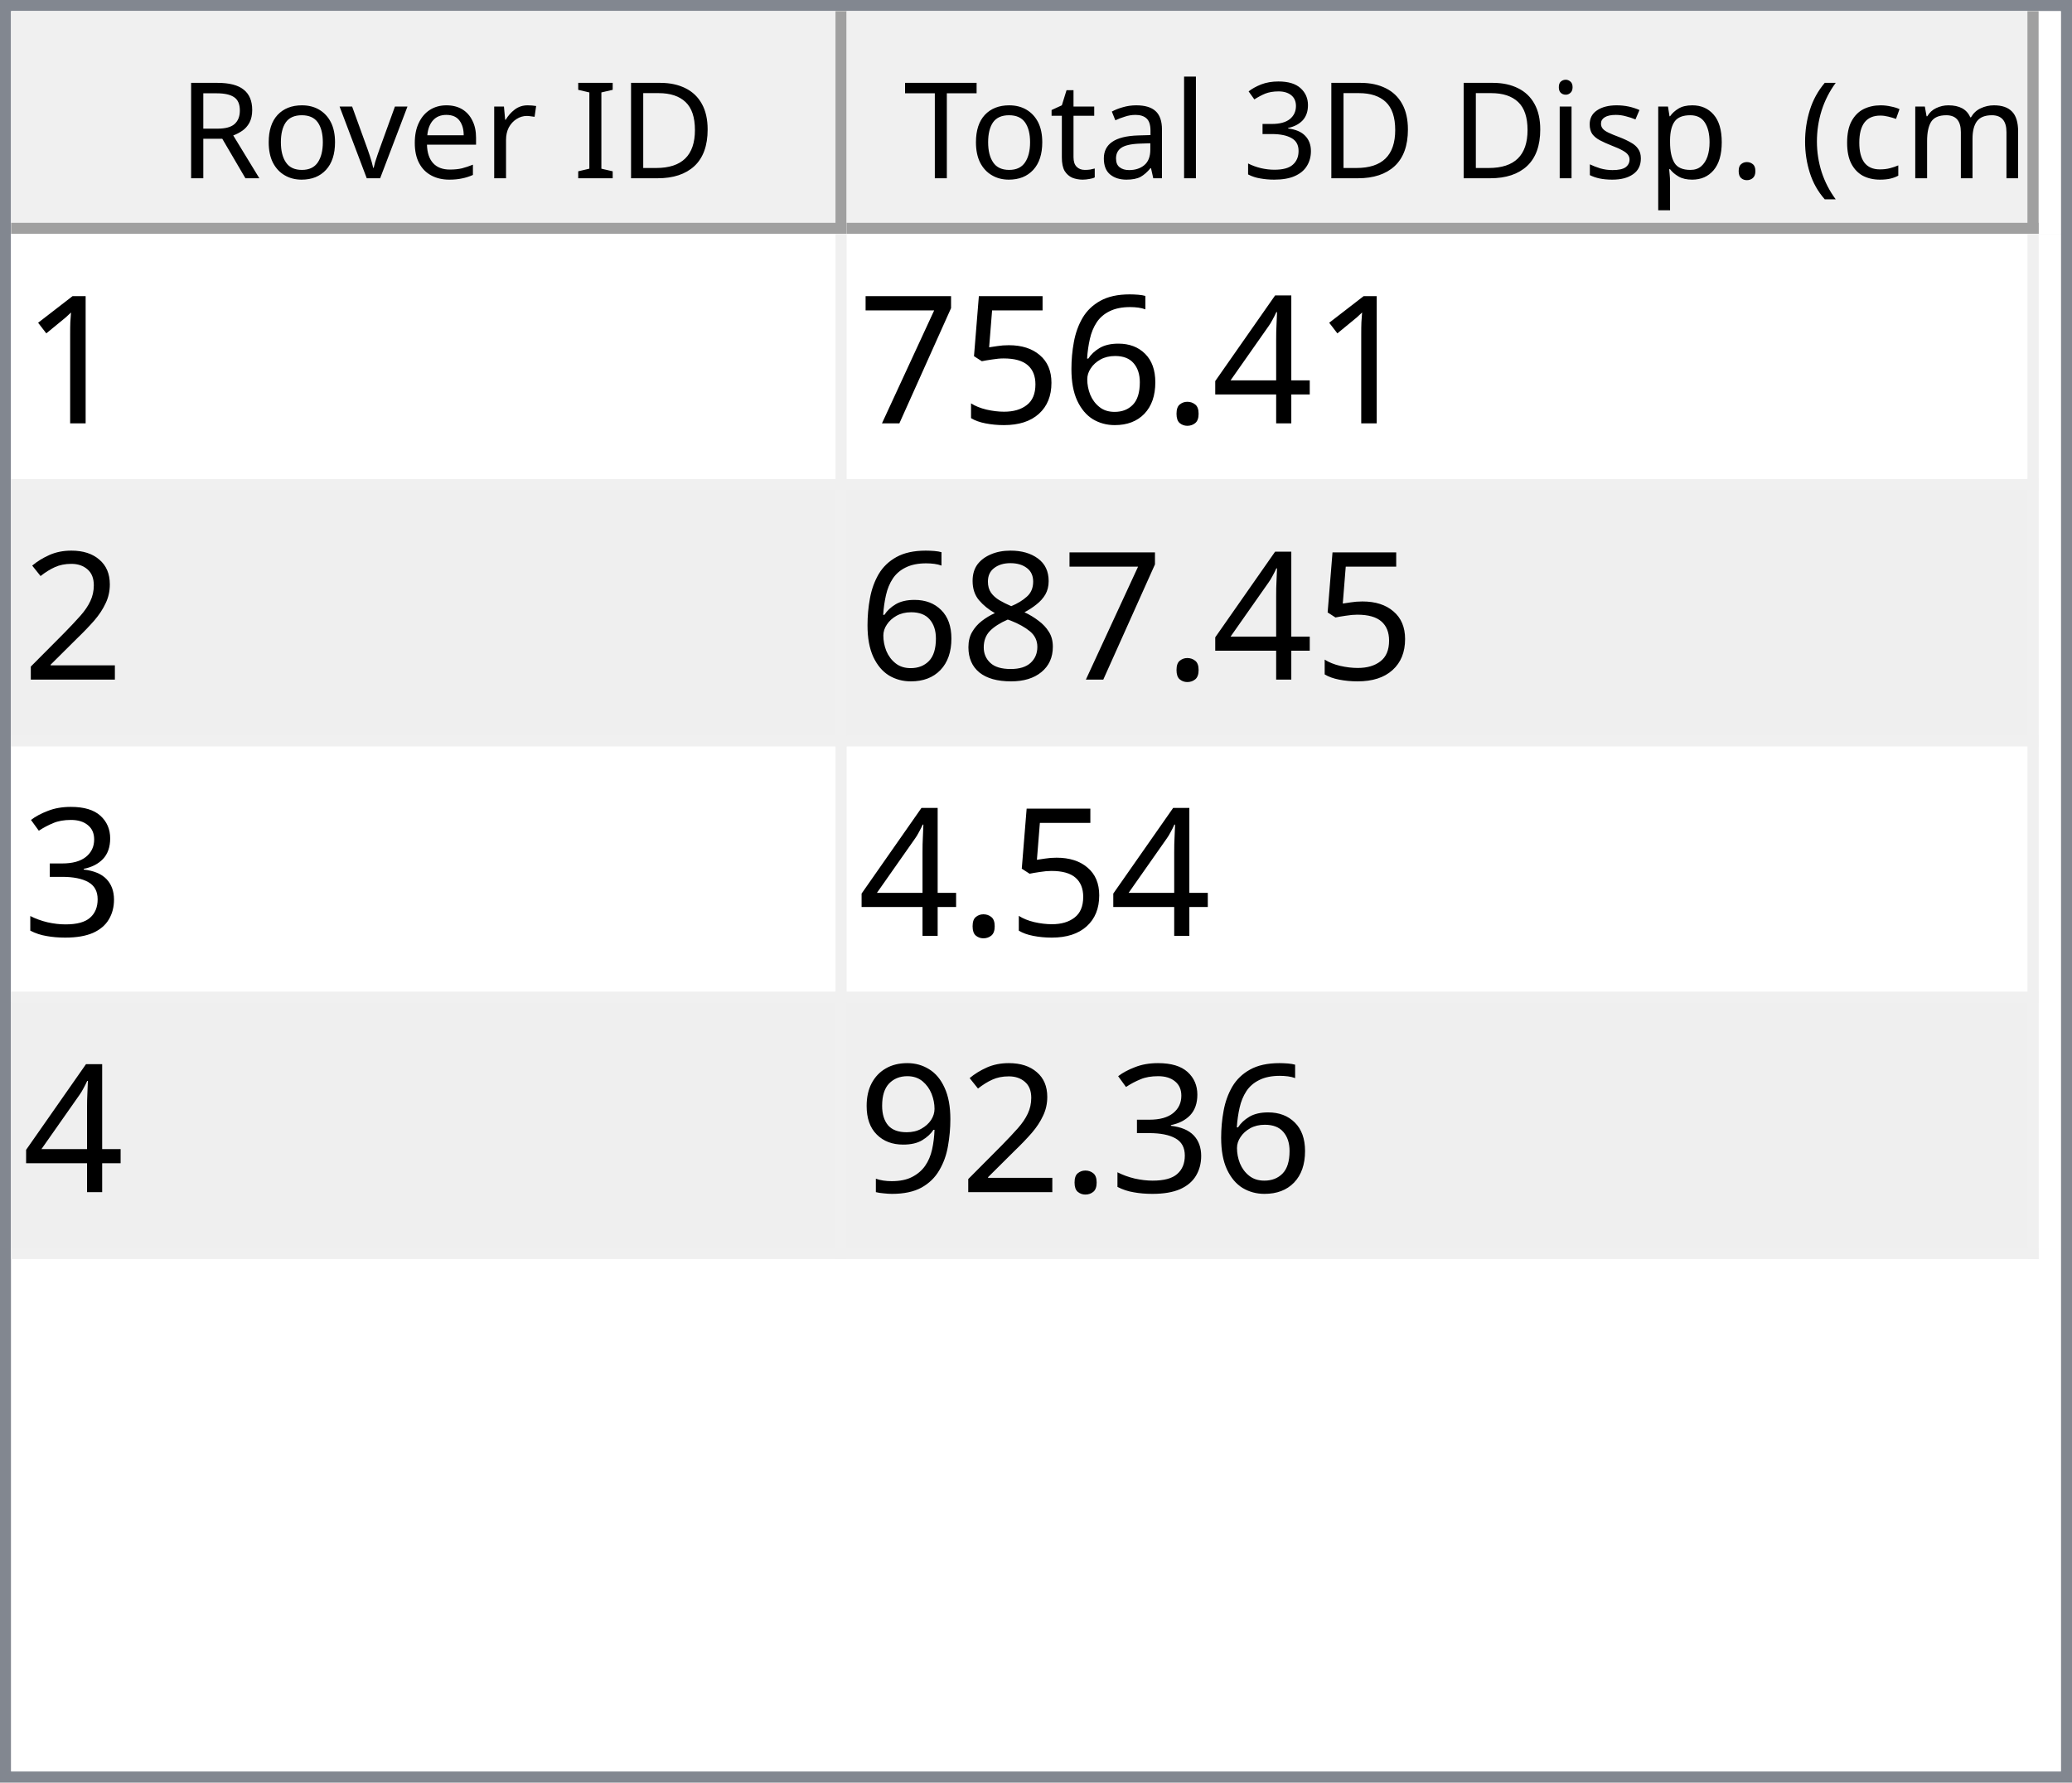
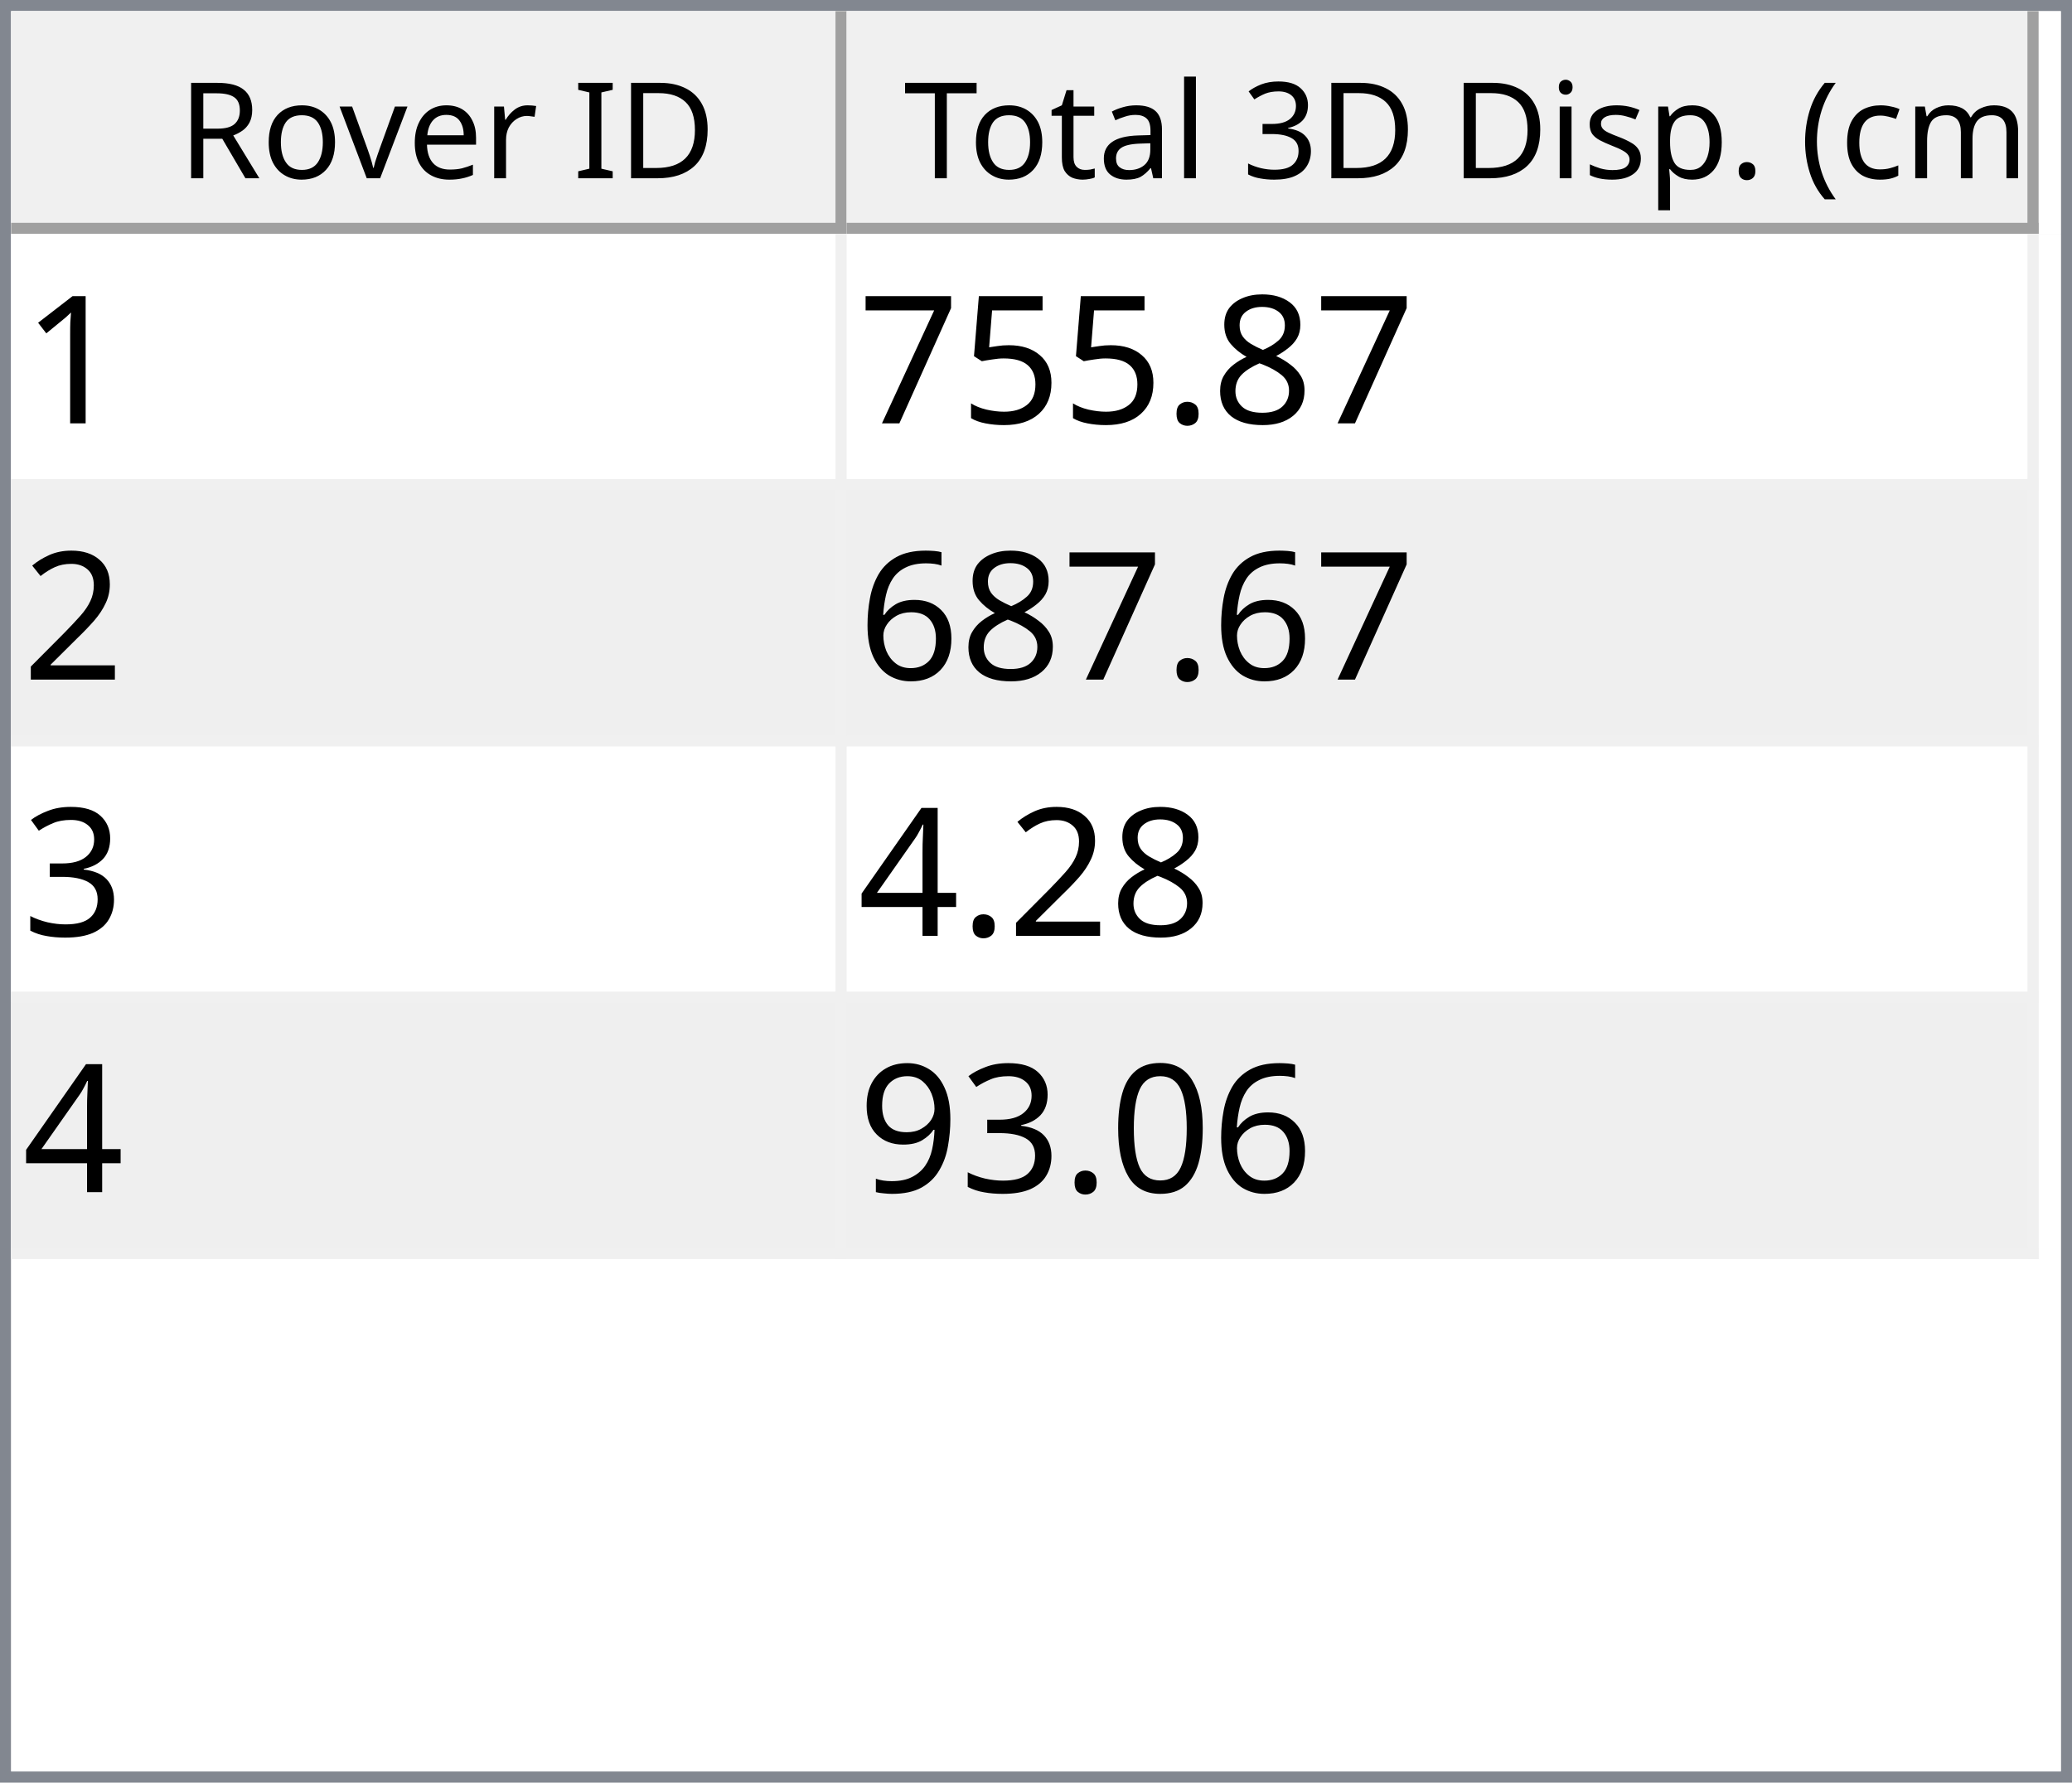
<svg xmlns="http://www.w3.org/2000/svg" style="fill-opacity:1; color-rendering:auto; color-interpolation:auto; text-rendering:auto; stroke:black; stroke-linecap:square; stroke-miterlimit:10; shape-rendering:auto; stroke-opacity:1; fill:black; stroke-dasharray:none; font-weight:normal; stroke-width:1; font-family:'Dialog'; font-style:normal; stroke-linejoin:miter; font-size:12px; stroke-dashoffset:0; image-rendering:auto;" width="186" height="160">
  <defs id="genericDefs" />
  <g>
    <defs id="defs1">
      <clipPath clipPathUnits="userSpaceOnUse" id="clipPath1">
        <path d="M0 0 L186 0 L186 160 L0 160 L0 0 Z" />
      </clipPath>
      <clipPath clipPathUnits="userSpaceOnUse" id="clipPath2">
        <path d="M0 0 L0 160 L186 160 L186 0 Z" />
      </clipPath>
      <clipPath clipPathUnits="userSpaceOnUse" id="clipPath3">
        <path d="M0 0 L0 20 L184 20 L184 0 Z" />
      </clipPath>
      <clipPath clipPathUnits="userSpaceOnUse" id="clipPath4">
        <path d="M0 0 L0 20 L75 20 L75 0 Z" />
      </clipPath>
      <clipPath clipPathUnits="userSpaceOnUse" id="clipPath5">
        <path d="M1 1 L1 19 L74 19 L74 1 Z" />
      </clipPath>
      <clipPath clipPathUnits="userSpaceOnUse" id="clipPath6">
        <path d="M0 0 L0 18 L73 18 L73 0 Z" />
      </clipPath>
      <clipPath clipPathUnits="userSpaceOnUse" id="clipPath7">
        <path d="M-0.5 -0.5 L-0.5 19.5 L74.5 19.5 L74.5 -0.5 Z" />
      </clipPath>
      <clipPath clipPathUnits="userSpaceOnUse" id="clipPath8">
        <path d="M0 0 L0 20 L107 20 L107 0 Z" />
      </clipPath>
      <clipPath clipPathUnits="userSpaceOnUse" id="clipPath9">
        <path d="M1 1 L1 19 L106 19 L106 1 Z" />
      </clipPath>
      <clipPath clipPathUnits="userSpaceOnUse" id="clipPath10">
        <path d="M0 0 L0 18 L105 18 L105 0 Z" />
      </clipPath>
      <clipPath clipPathUnits="userSpaceOnUse" id="clipPath11">
        <path d="M-0.5 -0.5 L-0.5 19.5 L106.5 19.5 L106.5 -0.5 Z" />
      </clipPath>
      <clipPath clipPathUnits="userSpaceOnUse" id="clipPath12">
        <path d="M0 0 L0 138 L184 138 L184 0 Z" />
      </clipPath>
      <clipPath clipPathUnits="userSpaceOnUse" id="clipPath13">
        <path d="M0 0 L0 92 L182 92 L182 0 Z" />
      </clipPath>
      <clipPath clipPathUnits="userSpaceOnUse" id="clipPath14">
        <path d="M-0.5 -0.5 L-0.5 91.5 L181.5 91.5 L181.5 -0.5 Z" />
      </clipPath>
      <clipPath clipPathUnits="userSpaceOnUse" id="clipPath15">
        <path d="M0 0 L0 22 L74 22 L74 0 Z" />
      </clipPath>
      <clipPath clipPathUnits="userSpaceOnUse" id="clipPath16">
        <path d="M0 0 L0 22 L106 22 L106 0 Z" />
      </clipPath>
      <font horiz-adv-x="64.551" id="font1">
        <font-face ascent="107.91" descent="25.098" units-per-em="100" style="font-style:normal; font-family:Segoe UI; font-weight:normal;" />
        <missing-glyph horiz-adv-x="64.551" d="M8.109 0 L8.109 68.266 L56.453 68.266 L56.453 0 L8.109 0 ZM15.328 7.234 L49.219 7.234 L49.219 61.031 L15.328 61.031 L15.328 7.234 Z" />
        <glyph unicode="D" horiz-adv-x="70.117" d="M9.188 0 L9.188 70.016 L28.516 70.016 Q65.531 70.016 65.531 35.891 Q65.531 19.672 55.25 9.836 Q44.969 0 27.734 0 L9.188 0 ZM17.391 62.594 L17.391 7.422 L27.828 7.422 Q41.609 7.422 49.273 14.797 Q56.938 22.172 56.938 35.688 Q56.938 62.594 28.328 62.594 L17.391 62.594 Z" />
        <glyph unicode="I" horiz-adv-x="26.611" d="M17.391 0 L9.188 0 L9.188 70.016 L17.391 70.016 L17.391 0 Z" />
        <glyph unicode=" " horiz-adv-x="27.393" d="" />
        <glyph unicode="r" horiz-adv-x="34.766" d="M34.188 41.891 Q32.078 43.5 28.125 43.5 Q23 43.5 19.555 38.672 Q16.109 33.844 16.109 25.484 L16.109 0 L8.109 0 L8.109 50 L16.109 50 L16.109 39.703 L16.312 39.703 Q18.016 44.969 21.531 47.922 Q25.047 50.875 29.391 50.875 Q32.516 50.875 34.188 50.203 L34.188 41.891 Z" />
        <glyph unicode="e" horiz-adv-x="52.295" d="M48.297 23 L12.984 23 Q13.188 14.656 17.484 10.109 Q21.781 5.562 29.297 5.562 Q37.75 5.562 44.828 11.141 L44.828 3.609 Q38.234 -1.172 27.391 -1.172 Q16.797 -1.172 10.742 5.641 Q4.688 12.453 4.688 24.812 Q4.688 36.469 11.305 43.82 Q17.922 51.172 27.734 51.172 Q37.547 51.172 42.922 44.828 Q48.297 38.484 48.297 27.203 L48.297 23 ZM40.094 29.781 Q40.047 36.719 36.75 40.578 Q33.453 44.438 27.594 44.438 Q21.922 44.438 17.969 40.383 Q14.016 36.328 13.094 29.781 L40.094 29.781 Z" />
        <glyph unicode="v" horiz-adv-x="47.9" d="M47.406 50 L27.484 0 L19.625 0 L0.688 50 L9.469 50 L22.172 13.672 Q23.578 9.672 23.922 6.688 L24.125 6.688 Q24.609 10.453 25.688 13.484 L38.969 50 L47.406 50 Z" />
        <glyph unicode="o" horiz-adv-x="58.594" d="M29 -1.172 Q17.922 -1.172 11.305 5.836 Q4.688 12.844 4.688 24.422 Q4.688 37.016 11.57 44.094 Q18.453 51.172 30.172 51.172 Q41.359 51.172 47.633 44.289 Q53.906 37.406 53.906 25.203 Q53.906 13.234 47.141 6.031 Q40.375 -1.172 29 -1.172 ZM29.594 44.438 Q21.875 44.438 17.383 39.188 Q12.891 33.938 12.891 24.703 Q12.891 15.828 17.43 10.695 Q21.969 5.562 29.594 5.562 Q37.359 5.562 41.531 10.594 Q45.703 15.625 45.703 24.906 Q45.703 34.281 41.531 39.359 Q37.359 44.438 29.594 44.438 Z" />
        <glyph unicode="R" horiz-adv-x="59.814" d="M59.375 0 L49.609 0 L37.891 19.625 Q36.281 22.359 34.766 24.289 Q33.25 26.219 31.664 27.438 Q30.078 28.656 28.25 29.219 Q26.422 29.781 24.125 29.781 L17.391 29.781 L17.391 0 L9.188 0 L9.188 70.016 L30.078 70.016 Q34.672 70.016 38.555 68.867 Q42.438 67.719 45.289 65.375 Q48.141 63.031 49.758 59.547 Q51.375 56.062 51.375 51.375 Q51.375 47.703 50.273 44.656 Q49.172 41.609 47.148 39.211 Q45.125 36.812 42.266 35.133 Q39.406 33.453 35.844 32.516 L35.844 32.328 Q37.594 31.547 38.891 30.547 Q40.188 29.547 41.359 28.18 Q42.531 26.812 43.68 25.078 Q44.828 23.344 46.234 21.047 L59.375 0 ZM17.391 62.594 L17.391 37.203 L28.516 37.203 Q31.594 37.203 34.203 38.133 Q36.812 39.062 38.719 40.797 Q40.625 42.531 41.703 45.047 Q42.781 47.562 42.781 50.688 Q42.781 56.297 39.141 59.445 Q35.5 62.594 28.609 62.594 L17.391 62.594 Z" />
        <glyph unicode=")" horiz-adv-x="30.176" d="M8.297 -15.922 L1.172 -15.922 Q16.406 2.344 16.406 26.812 Q16.406 51.469 1.078 70.016 L8.297 70.016 Q23.531 52.156 23.531 26.703 Q23.531 1.375 8.297 -15.922 Z" />
        <glyph unicode="m" horiz-adv-x="86.133" d="M79.109 0 L71.094 0 L71.094 28.719 Q71.094 37.016 68.531 40.727 Q65.969 44.438 59.906 44.438 Q54.781 44.438 51.195 39.75 Q47.609 35.062 47.609 28.516 L47.609 0 L39.594 0 L39.594 29.688 Q39.594 44.438 28.219 44.438 Q22.953 44.438 19.531 40.016 Q16.109 35.594 16.109 28.516 L16.109 0 L8.109 0 L8.109 50 L16.109 50 L16.109 42.094 L16.312 42.094 Q21.625 51.172 31.844 51.172 Q36.969 51.172 40.773 48.312 Q44.578 45.453 46 40.828 Q51.562 51.172 62.594 51.172 Q79.109 51.172 79.109 30.812 L79.109 0 Z" />
        <glyph unicode="c" horiz-adv-x="46.191" d="M42.188 2.297 Q36.422 -1.172 28.516 -1.172 Q17.828 -1.172 11.258 5.789 Q4.688 12.75 4.688 23.828 Q4.688 36.188 11.766 43.68 Q18.844 51.172 30.672 51.172 Q37.25 51.172 42.281 48.734 L42.281 40.531 Q36.719 44.438 30.375 44.438 Q22.703 44.438 17.797 38.945 Q12.891 33.453 12.891 24.516 Q12.891 15.719 17.508 10.641 Q22.125 5.562 29.891 5.562 Q36.422 5.562 42.188 9.906 L42.188 2.297 Z" />
        <glyph unicode="(" horiz-adv-x="30.176" d="M29.109 -15.922 L21.969 -15.922 Q6.844 1.375 6.844 26.703 Q6.844 52.156 21.969 70.016 L29.203 70.016 Q13.875 51.469 13.875 26.812 Q13.875 2.344 29.109 -15.922 Z" />
        <glyph unicode="." horiz-adv-x="21.68" d="M10.891 -1.078 Q8.641 -1.078 7.055 0.539 Q5.469 2.156 5.469 4.391 Q5.469 6.641 7.055 8.273 Q8.641 9.906 10.891 9.906 Q13.188 9.906 14.797 8.273 Q16.406 6.641 16.406 4.391 Q16.406 2.156 14.797 0.539 Q13.188 -1.078 10.891 -1.078 Z" />
        <glyph unicode="p" horiz-adv-x="58.789" d="M16.312 7.234 L16.109 7.234 L16.109 -23 L8.109 -23 L8.109 50 L16.109 50 L16.109 41.219 L16.312 41.219 Q22.219 51.172 33.594 51.172 Q43.266 51.172 48.688 44.461 Q54.109 37.75 54.109 26.469 Q54.109 13.922 48 6.375 Q41.891 -1.172 31.297 -1.172 Q21.578 -1.172 16.312 7.234 ZM16.109 27.391 L16.109 20.406 Q16.109 14.203 20.141 9.883 Q24.172 5.562 30.375 5.562 Q37.641 5.562 41.773 11.133 Q45.906 16.703 45.906 26.609 Q45.906 34.969 42.047 39.703 Q38.188 44.438 31.594 44.438 Q24.609 44.438 20.359 39.578 Q16.109 34.719 16.109 27.391 Z" />
        <glyph unicode="s" horiz-adv-x="42.432" d="M5.078 1.812 L5.078 10.406 Q11.625 5.562 19.484 5.562 Q30.031 5.562 30.031 12.594 Q30.031 14.594 29.125 15.992 Q28.219 17.391 26.68 18.461 Q25.141 19.531 23.07 20.383 Q21 21.234 18.609 22.172 Q15.281 23.484 12.766 24.828 Q10.25 26.172 8.57 27.859 Q6.891 29.547 6.031 31.695 Q5.172 33.844 5.172 36.719 Q5.172 40.234 6.789 42.945 Q8.406 45.656 11.086 47.484 Q13.766 49.312 17.211 50.242 Q20.656 51.172 24.312 51.172 Q30.812 51.172 35.938 48.922 L35.938 40.828 Q30.422 44.438 23.25 44.438 Q21 44.438 19.195 43.922 Q17.391 43.406 16.094 42.477 Q14.797 41.547 14.086 40.258 Q13.375 38.969 13.375 37.406 Q13.375 35.453 14.086 34.133 Q14.797 32.812 16.164 31.789 Q17.531 30.766 19.484 29.938 Q21.438 29.109 23.922 28.125 Q27.25 26.859 29.883 25.516 Q32.516 24.172 34.375 22.484 Q36.234 20.797 37.234 18.602 Q38.234 16.406 38.234 13.375 Q38.234 9.672 36.602 6.938 Q34.969 4.203 32.234 2.398 Q29.5 0.594 25.93 -0.289 Q22.359 -1.172 18.453 -1.172 Q10.75 -1.172 5.078 1.812 Z" />
        <glyph unicode="i" horiz-adv-x="24.219" d="M12.203 62.703 Q10.062 62.703 8.547 64.164 Q7.031 65.625 7.031 67.875 Q7.031 70.125 8.547 71.609 Q10.062 73.094 12.203 73.094 Q14.406 73.094 15.945 71.609 Q17.484 70.125 17.484 67.875 Q17.484 65.719 15.945 64.211 Q14.406 62.703 12.203 62.703 ZM16.109 0 L8.109 0 L8.109 50 L16.109 50 L16.109 0 Z" />
        <glyph unicode="3" horiz-adv-x="53.906" d="M46.531 19.828 Q46.531 15.094 44.75 11.211 Q42.969 7.328 39.719 4.57 Q36.469 1.812 31.93 0.297 Q27.391 -1.219 21.922 -1.219 Q11.922 -1.219 6 2.594 L6 11.188 Q13.094 5.609 22.219 5.609 Q25.875 5.609 28.828 6.539 Q31.781 7.469 33.906 9.227 Q36.031 10.984 37.18 13.477 Q38.328 15.969 38.328 19.094 Q38.328 32.812 18.797 32.812 L12.984 32.812 L12.984 39.594 L18.5 39.594 Q35.797 39.594 35.797 52.484 Q35.797 64.406 22.609 64.406 Q15.188 64.406 8.688 59.422 L8.688 67.188 Q15.375 71.188 24.609 71.188 Q29 71.188 32.57 69.969 Q36.141 68.75 38.68 66.555 Q41.219 64.359 42.609 61.281 Q44 58.203 44 54.5 Q44 40.672 30.031 36.719 L30.031 36.531 Q33.594 36.141 36.625 34.797 Q39.656 33.453 41.852 31.305 Q44.047 29.156 45.289 26.25 Q46.531 23.344 46.531 19.828 Z" />
        <glyph unicode="l" horiz-adv-x="24.219" d="M16.109 0 L8.109 0 L8.109 74.031 L16.109 74.031 L16.109 0 Z" />
        <glyph unicode="a" horiz-adv-x="50.879" d="M43.891 0 L35.891 0 L35.891 7.812 L35.688 7.812 Q30.469 -1.172 20.312 -1.172 Q12.844 -1.172 8.617 2.781 Q4.391 6.734 4.391 13.281 Q4.391 27.297 20.906 29.594 L35.891 31.688 Q35.891 44.438 25.594 44.438 Q16.547 44.438 9.281 38.281 L9.281 46.484 Q16.656 51.172 26.266 51.172 Q43.891 51.172 43.891 32.516 L43.891 0 ZM35.891 25.297 L23.828 23.641 Q18.266 22.859 15.43 20.875 Q12.594 18.891 12.594 13.875 Q12.594 10.203 15.211 7.883 Q17.828 5.562 22.172 5.562 Q28.125 5.562 32.008 9.742 Q35.891 13.922 35.891 20.312 L35.891 25.297 Z" />
        <glyph unicode="t" horiz-adv-x="33.887" d="M31.297 0.484 Q28.469 -1.078 23.828 -1.078 Q10.688 -1.078 10.688 13.578 L10.688 43.172 L2.094 43.172 L2.094 50 L10.688 50 L10.688 62.203 L18.703 64.797 L18.703 50 L31.297 50 L31.297 43.172 L18.703 43.172 L18.703 14.984 Q18.703 9.969 20.414 7.82 Q22.125 5.672 26.078 5.672 Q29.109 5.672 31.297 7.328 L31.297 0.484 Z" />
        <glyph unicode="T" horiz-adv-x="52.393" d="M50.594 62.594 L30.375 62.594 L30.375 0 L22.172 0 L22.172 62.594 L2 62.594 L2 70.016 L50.594 70.016 L50.594 62.594 Z" />
      </font>
      <font horiz-adv-x="75.0" id="font2">
        <font-face ascent="100.537" descent="21.973" units-per-em="100" style="font-style:normal; font-family:sans-serif; font-weight:normal;" />
        <missing-glyph horiz-adv-x="75.0" d="M12.5 0 L12.5 62.5 L62.5 62.5 L62.5 0 L12.5 0 ZM14.062 1.562 L60.938 1.562 L60.938 60.938 L14.062 60.938 L14.062 1.562 Z" />
        <glyph unicode="1" horiz-adv-x="55.615" d="M37.25 0 L28.469 0 L28.469 56 Q25.297 52.984 20.141 49.953 Q14.984 46.922 10.891 45.406 L10.891 53.906 Q18.266 57.375 23.781 62.305 Q29.297 67.234 31.594 71.875 L37.25 71.875 L37.25 0 Z" />
-         <glyph unicode="4" horiz-adv-x="55.615" d="M32.328 0 L32.328 17.141 L1.266 17.141 L1.266 25.203 L33.938 71.578 L41.109 71.578 L41.109 25.203 L50.781 25.203 L50.781 17.141 L41.109 17.141 L41.109 0 L32.328 0 ZM32.328 25.203 L32.328 57.469 L9.906 25.203 L32.328 25.203 Z" />
+         <glyph unicode="8" horiz-adv-x="55.615" d="M17.672 38.812 Q12.203 40.828 9.57 44.539 Q6.938 48.25 6.938 53.422 Q6.938 61.234 12.555 66.555 Q18.172 71.875 27.484 71.875 Q36.859 71.875 42.578 66.43 Q48.297 60.984 48.297 53.172 Q48.297 48.188 45.68 44.508 Q43.062 40.828 37.75 38.812 Q44.344 36.672 47.781 31.883 Q51.219 27.094 51.219 20.453 Q51.219 11.281 44.727 5.031 Q38.234 -1.219 27.641 -1.219 Q17.047 -1.219 10.547 5.055 Q4.047 11.328 4.047 20.703 Q4.047 27.688 7.594 32.398 Q11.141 37.109 17.672 38.812 ZM15.922 53.719 Q15.922 48.641 19.195 45.414 Q22.469 42.188 27.688 42.188 Q32.766 42.188 36.016 45.383 Q39.266 48.578 39.266 53.219 Q39.266 58.062 35.914 61.359 Q32.562 64.656 27.594 64.656 Q22.562 64.656 19.242 61.43 Q15.922 58.203 15.922 53.719 ZM13.094 20.656 Q13.094 16.891 14.875 13.375 Q16.656 9.859 20.172 7.93 Q23.688 6 27.734 6 Q34.031 6 38.133 10.055 Q42.234 14.109 42.234 20.359 Q42.234 26.703 38.016 30.859 Q33.797 35.016 27.438 35.016 Q21.234 35.016 17.164 30.914 Q13.094 26.812 13.094 20.656 Z" />
        <glyph unicode="." horiz-adv-x="27.783" d="M9.078 0 L9.078 10.016 L19.094 10.016 L19.094 0 L9.078 0 Z" />
-         <glyph unicode="6" horiz-adv-x="55.615" d="M49.75 54.047 L41.016 53.375 Q39.844 58.547 37.703 60.891 Q34.125 64.656 28.906 64.656 Q24.703 64.656 21.531 62.312 Q17.391 59.281 14.992 53.469 Q12.594 47.656 12.5 36.922 Q15.672 41.75 20.266 44.094 Q24.859 46.438 29.891 46.438 Q38.672 46.438 44.852 39.969 Q51.031 33.5 51.031 23.25 Q51.031 16.5 48.125 10.719 Q45.219 4.938 40.141 1.859 Q35.062 -1.219 28.609 -1.219 Q17.625 -1.219 10.695 6.859 Q3.766 14.938 3.766 33.5 Q3.766 54.25 11.422 63.672 Q18.109 71.875 29.438 71.875 Q37.891 71.875 43.289 67.141 Q48.688 62.406 49.75 54.047 ZM13.875 23.188 Q13.875 18.656 15.797 14.508 Q17.719 10.359 21.188 8.18 Q24.656 6 28.469 6 Q34.031 6 38.039 10.492 Q42.047 14.984 42.047 22.703 Q42.047 30.125 38.086 34.398 Q34.125 38.672 28.125 38.672 Q22.172 38.672 18.023 34.398 Q13.875 30.125 13.875 23.188 Z" />
        <glyph unicode="5" horiz-adv-x="55.615" d="M4.156 18.75 L13.375 19.531 Q14.406 12.797 18.141 9.398 Q21.875 6 27.156 6 Q33.5 6 37.891 10.789 Q42.281 15.578 42.281 23.484 Q42.281 31 38.062 35.352 Q33.844 39.703 27 39.703 Q22.75 39.703 19.336 37.773 Q15.922 35.844 13.969 32.766 L5.719 33.844 L12.641 70.609 L48.25 70.609 L48.25 62.203 L19.672 62.203 L15.828 42.969 Q22.266 47.469 29.344 47.469 Q38.719 47.469 45.164 40.969 Q51.609 34.469 51.609 24.266 Q51.609 14.547 45.953 7.469 Q39.062 -1.219 27.156 -1.219 Q17.391 -1.219 11.211 4.25 Q5.031 9.719 4.156 18.75 Z" />
        <glyph unicode="7" horiz-adv-x="55.615" d="M4.734 62.203 L4.734 70.656 L51.078 70.656 L51.078 63.812 Q44.234 56.547 37.523 44.484 Q30.812 32.422 27.156 19.672 Q24.516 10.688 23.781 0 L14.75 0 Q14.891 8.453 18.062 20.414 Q21.234 32.375 27.172 43.484 Q33.109 54.594 39.797 62.203 L4.734 62.203 Z" />
        <glyph unicode="2" horiz-adv-x="55.615" d="M50.344 8.453 L50.344 0 L3.031 0 Q2.938 3.172 4.047 6.109 Q5.859 10.938 9.836 15.625 Q13.812 20.312 21.344 26.469 Q33.016 36.031 37.117 41.625 Q41.219 47.219 41.219 52.203 Q41.219 57.422 37.477 61.008 Q33.734 64.594 27.734 64.594 Q21.391 64.594 17.578 60.789 Q13.766 56.984 13.719 50.25 L4.688 51.172 Q5.609 61.281 11.664 66.578 Q17.719 71.875 27.938 71.875 Q38.234 71.875 44.242 66.164 Q50.25 60.453 50.25 52 Q50.25 47.703 48.492 43.555 Q46.734 39.406 42.656 34.812 Q38.578 30.219 29.109 22.219 Q21.188 15.578 18.945 13.211 Q16.703 10.844 15.234 8.453 L50.344 8.453 Z" />
-         <glyph unicode="8" horiz-adv-x="55.615" d="M17.672 38.812 Q12.203 40.828 9.57 44.539 Q6.938 48.25 6.938 53.422 Q6.938 61.234 12.555 66.555 Q18.172 71.875 27.484 71.875 Q36.859 71.875 42.578 66.43 Q48.297 60.984 48.297 53.172 Q48.297 48.188 45.68 44.508 Q43.062 40.828 37.75 38.812 Q44.344 36.672 47.781 31.883 Q51.219 27.094 51.219 20.453 Q51.219 11.281 44.727 5.031 Q38.234 -1.219 27.641 -1.219 Q17.047 -1.219 10.547 5.055 Q4.047 11.328 4.047 20.703 Q4.047 27.688 7.594 32.398 Q11.141 37.109 17.672 38.812 ZM15.922 53.719 Q15.922 48.641 19.195 45.414 Q22.469 42.188 27.688 42.188 Q32.766 42.188 36.016 45.383 Q39.266 48.578 39.266 53.219 Q39.266 58.062 35.914 61.359 Q32.562 64.656 27.594 64.656 Q22.562 64.656 19.242 61.43 Q15.922 58.203 15.922 53.719 ZM13.094 20.656 Q13.094 16.891 14.875 13.375 Q16.656 9.859 20.172 7.93 Q23.688 6 27.734 6 Q34.031 6 38.133 10.055 Q42.234 14.109 42.234 20.359 Q42.234 26.703 38.016 30.859 Q33.797 35.016 27.438 35.016 Q21.234 35.016 17.164 30.914 Q13.094 26.812 13.094 20.656 Z" />
+         <glyph unicode="6" horiz-adv-x="55.615" d="M49.75 54.047 L41.016 53.375 Q39.844 58.547 37.703 60.891 Q34.125 64.656 28.906 64.656 Q24.703 64.656 21.531 62.312 Q17.391 59.281 14.992 53.469 Q12.594 47.656 12.5 36.922 Q15.672 41.75 20.266 44.094 Q24.859 46.438 29.891 46.438 Q38.672 46.438 44.852 39.969 Q51.031 33.5 51.031 23.25 Q51.031 16.5 48.125 10.719 Q45.219 4.938 40.141 1.859 Q35.062 -1.219 28.609 -1.219 Q17.625 -1.219 10.695 6.859 Q3.766 14.938 3.766 33.5 Q3.766 54.25 11.422 63.672 Q18.109 71.875 29.438 71.875 Q37.891 71.875 43.289 67.141 Q48.688 62.406 49.75 54.047 ZM13.875 23.188 Q13.875 18.656 15.797 14.508 Q17.719 10.359 21.188 8.18 Q24.656 6 28.469 6 Q34.031 6 38.039 10.492 Q42.047 14.984 42.047 22.703 Q42.047 30.125 38.086 34.398 Q34.125 38.672 28.125 38.672 Q22.172 38.672 18.023 34.398 Q13.875 30.125 13.875 23.188 Z" />
        <glyph unicode="3" horiz-adv-x="55.615" d="M4.203 18.891 L12.984 20.062 Q14.5 12.594 18.141 9.297 Q21.781 6 27 6 Q33.203 6 37.477 10.297 Q41.75 14.594 41.75 20.953 Q41.75 27 37.797 30.93 Q33.844 34.859 27.734 34.859 Q25.25 34.859 21.531 33.891 L22.516 41.609 Q23.391 41.5 23.922 41.5 Q29.547 41.5 34.039 44.43 Q38.531 47.359 38.531 53.469 Q38.531 58.297 35.258 61.477 Q31.984 64.656 26.812 64.656 Q21.688 64.656 18.266 61.43 Q14.844 58.203 13.875 51.766 L5.078 53.328 Q6.688 62.156 12.398 67.016 Q18.109 71.875 26.609 71.875 Q32.469 71.875 37.398 69.359 Q42.328 66.844 44.945 62.5 Q47.562 58.156 47.562 53.266 Q47.562 48.641 45.07 44.828 Q42.578 41.016 37.703 38.766 Q44.047 37.312 47.562 32.695 Q51.078 28.078 51.078 21.141 Q51.078 11.766 44.242 5.25 Q37.406 -1.266 26.953 -1.266 Q17.531 -1.266 11.305 4.352 Q5.078 9.969 4.203 18.891 Z" />
+         <glyph unicode="4" horiz-adv-x="55.615" d="M32.328 0 L32.328 17.141 L1.266 17.141 L1.266 25.203 L33.938 71.578 L41.109 71.578 L41.109 25.203 L50.781 25.203 L50.781 17.141 L41.109 17.141 L41.109 0 L32.328 0 ZM32.328 25.203 L32.328 57.469 L9.906 25.203 L32.328 25.203 Z" />
+         <glyph unicode="0" horiz-adv-x="55.615" d="M4.156 35.297 Q4.156 48 6.766 55.742 Q9.375 63.484 14.523 67.68 Q19.672 71.875 27.484 71.875 Q33.25 71.875 37.594 69.555 Q41.938 67.234 44.773 62.867 Q47.609 58.5 49.219 52.227 Q50.828 45.953 50.828 35.297 Q50.828 22.703 48.242 14.969 Q45.656 7.234 40.508 3.008 Q35.359 -1.219 27.484 -1.219 Q17.141 -1.219 11.234 6.203 Q4.156 15.141 4.156 35.297 ZM13.188 35.297 Q13.188 17.672 17.312 11.836 Q21.438 6 27.484 6 Q33.547 6 37.672 11.859 Q41.797 17.719 41.797 35.297 Q41.797 52.984 37.672 58.789 Q33.547 64.594 27.391 64.594 Q21.344 64.594 17.719 59.469 Q13.188 52.938 13.188 35.297 Z" />
        <glyph unicode="9" horiz-adv-x="55.615" d="M5.469 16.547 L13.922 17.328 Q14.984 11.375 18.016 8.688 Q21.047 6 25.781 6 Q29.828 6 32.883 7.859 Q35.938 9.719 37.891 12.82 Q39.844 15.922 41.164 21.195 Q42.484 26.469 42.484 31.938 Q42.484 32.516 42.438 33.688 Q39.797 29.5 35.234 26.883 Q30.672 24.266 25.344 24.266 Q16.453 24.266 10.305 30.711 Q4.156 37.156 4.156 47.703 Q4.156 58.594 10.578 65.234 Q17 71.875 26.656 71.875 Q33.641 71.875 39.43 68.117 Q45.219 64.359 48.219 57.398 Q51.219 50.438 51.219 37.25 Q51.219 23.531 48.242 15.406 Q45.266 7.281 39.383 3.031 Q33.5 -1.219 25.594 -1.219 Q17.188 -1.219 11.867 3.445 Q6.547 8.109 5.469 16.547 ZM41.453 48.141 Q41.453 55.719 37.43 60.156 Q33.406 64.594 27.734 64.594 Q21.875 64.594 17.531 59.812 Q13.188 55.031 13.188 47.406 Q13.188 40.578 17.312 36.305 Q21.438 32.031 27.484 32.031 Q33.594 32.031 37.523 36.305 Q41.453 40.578 41.453 48.141 Z" />
      </font>
    </defs>
    <g style="fill:white; stroke:white;">
      <rect x="0" y="0" width="186" style="clip-path:url(#clipPath1); stroke:none;" height="160" />
    </g>
    <g style="fill:white; text-rendering:optimizeSpeed; color-rendering:optimizeSpeed; image-rendering:optimizeSpeed; shape-rendering:crispEdges; stroke:white; color-interpolation:sRGB;">
      <rect x="0" width="186" height="160" y="0" style="stroke:none;" />
      <path style="stroke:none;" d="M0 160 L186 160 L186 0 L0 0 Z" />
    </g>
    <g style="fill:rgb(240,240,240); font-family:'Segoe UI'; stroke:rgb(240,240,240);">
      <rect x="0" y="0" width="186" style="clip-path:url(#clipPath2); stroke:none;" height="160" />
    </g>
    <g style="fill:rgb(130,135,144); font-family:'Segoe UI'; stroke:rgb(130,135,144);">
      <path d="M0 0 L186 0 L186 160 L0 160 L0 0 ZM1 1 L185 1 L185 159 L1 159 L1 1 Z" style="fill-rule:evenodd; clip-path:url(#clipPath2); stroke:none;" />
    </g>
    <g style="fill:white; font-family:'Segoe UI'; stroke:white;" transform="translate(1,1)">
      <rect x="0" y="0" width="184" style="clip-path:url(#clipPath3); stroke:none;" height="20" />
    </g>
    <g style="fill:rgb(240,240,240); font-family:'Segoe UI'; stroke:rgb(240,240,240);" transform="translate(1,1)">
      <rect x="0" y="0" width="75" style="clip-path:url(#clipPath4); stroke:none;" height="20" />
    </g>
    <g style="font-family:'Segoe UI';" transform="translate(2,2)">
      <text x="14" xml:space="preserve" y="14" style="clip-path:url(#clipPath6); stroke:none;">Rover ID</text>
    </g>
    <g style="fill:rgb(160,160,160); font-family:'Segoe UI'; stroke:rgb(160,160,160); stroke-linejoin:bevel;" transform="translate(1.5,1.5)">
      <line x1="74" x2="74" y1="0" style="fill:none; clip-path:url(#clipPath7);" y2="19" />
    </g>
    <g style="fill:rgb(160,160,160); font-family:'Segoe UI'; stroke:rgb(160,160,160); stroke-linejoin:bevel;" transform="matrix(1,0,0,1,1,1) translate(0.5,0.5)">
      <line x1="0" x2="74" y1="19" style="fill:none; clip-path:url(#clipPath7);" y2="19" />
    </g>
    <g style="fill:rgb(240,240,240); font-family:'Segoe UI'; stroke:rgb(240,240,240);" transform="translate(76,1)">
      <rect x="0" y="0" width="107" style="clip-path:url(#clipPath8); stroke:none;" height="20" />
    </g>
    <g style="font-family:'Segoe UI';" transform="translate(77,2)">
      <text x="1" xml:space="preserve" y="14" style="clip-path:url(#clipPath10); stroke:none;"> Total 3D Disp. (cm)</text>
    </g>
    <g style="fill:rgb(160,160,160); font-family:'Segoe UI'; stroke:rgb(160,160,160); stroke-linejoin:bevel;" transform="translate(76.5,1.5)">
      <line x1="106" x2="106" y1="0" style="fill:none; clip-path:url(#clipPath11);" y2="19" />
    </g>
    <g style="fill:rgb(160,160,160); font-family:'Segoe UI'; stroke:rgb(160,160,160); stroke-linejoin:bevel;" transform="matrix(1,0,0,1,76,1) translate(0.5,0.5)">
      <line x1="0" x2="106" y1="19" style="fill:none; clip-path:url(#clipPath11);" y2="19" />
    </g>
    <g style="fill:white; font-family:'Segoe UI'; stroke:white;" transform="translate(1,21)">
      <rect x="0" y="0" width="184" style="clip-path:url(#clipPath12); stroke:none;" height="138" />
    </g>
    <g style="fill:rgb(240,240,240); font-size:16px; font-family:sans-serif; stroke:rgb(240,240,240);" transform="translate(1,21)">
      <rect x="0" y="0" width="182" style="clip-path:url(#clipPath13); stroke:none;" height="92" />
      <line transform="translate(0.5,0.5)" x1="0" x2="181" y1="22" style="clip-path:url(#clipPath14); fill:none; stroke-linejoin:bevel;" y2="22" />
    </g>
    <g transform="matrix(1,0,0,1,1,21) translate(0.5,0.5)" style="fill:rgb(240,240,240); font-size:16px; font-family:sans-serif; stroke:rgb(240,240,240); stroke-linejoin:bevel;">
      <line x1="0" x2="181" y1="45" style="fill:none; clip-path:url(#clipPath14);" y2="45" />
    </g>
    <g transform="matrix(1,0,0,1,1,21) translate(0.5,0.5)" style="fill:rgb(240,240,240); font-size:16px; font-family:sans-serif; stroke:rgb(240,240,240); stroke-linejoin:bevel;">
      <line x1="0" x2="181" y1="68" style="fill:none; clip-path:url(#clipPath14);" y2="68" />
    </g>
    <g transform="matrix(1,0,0,1,1,21) translate(0.5,0.5)" style="fill:rgb(240,240,240); font-size:16px; font-family:sans-serif; stroke:rgb(240,240,240); stroke-linejoin:bevel;">
      <line x1="0" x2="181" y1="91" style="fill:none; clip-path:url(#clipPath14);" y2="91" />
    </g>
    <g transform="matrix(1,0,0,1,1,21) translate(0.5,0.5)" style="fill:rgb(240,240,240); font-size:16px; font-family:sans-serif; stroke:rgb(240,240,240); stroke-linejoin:bevel;">
      <line x1="74" x2="74" y1="0" style="fill:none; clip-path:url(#clipPath14);" y2="91" />
    </g>
    <g transform="matrix(1,0,0,1,1,21) translate(0.5,0.5)" style="fill:rgb(240,240,240); font-size:16px; font-family:sans-serif; stroke:rgb(240,240,240); stroke-linejoin:bevel;">
      <line x1="181" x2="181" y1="0" style="fill:none; clip-path:url(#clipPath14);" y2="91" />
    </g>
    <g style="fill:white; font-size:16px; font-family:sans-serif; stroke:white;" transform="matrix(1,0,0,1,1,21)">
      <rect x="0" y="0" width="74" style="clip-path:url(#clipPath15); stroke:none;" height="22" />
      <text x="1" y="17" style="fill:black; clip-path:url(#clipPath15); stroke:none;" xml:space="preserve">1</text>
    </g>
    <g style="fill:white; font-size:16px; font-family:sans-serif; stroke:white;" transform="matrix(1,0,0,1,1,21) translate(75,0)">
      <rect x="0" y="0" width="106" style="clip-path:url(#clipPath16); stroke:none;" height="22" />
-       <text x="1" y="17" style="fill:black; clip-path:url(#clipPath16); stroke:none;" xml:space="preserve">756.41</text>
+       <text x="1" y="17" style="fill:black; clip-path:url(#clipPath16); stroke:none;" xml:space="preserve">755.87</text>
    </g>
    <g style="fill:rgb(239,239,239); font-size:16px; font-family:sans-serif; stroke:rgb(239,239,239);" transform="matrix(1,0,0,1,1,21) translate(0,23)">
      <rect x="0" y="0" width="74" style="clip-path:url(#clipPath15); stroke:none;" height="22" />
      <text x="1" y="17" style="fill:black; clip-path:url(#clipPath15); stroke:none;" xml:space="preserve">2</text>
    </g>
    <g style="fill:rgb(239,239,239); font-size:16px; font-family:sans-serif; stroke:rgb(239,239,239);" transform="matrix(1,0,0,1,1,21) translate(75,23)">
      <rect x="0" y="0" width="106" style="clip-path:url(#clipPath16); stroke:none;" height="22" />
-       <text x="1" y="17" style="fill:black; clip-path:url(#clipPath16); stroke:none;" xml:space="preserve">687.45</text>
+       <text x="1" y="17" style="fill:black; clip-path:url(#clipPath16); stroke:none;" xml:space="preserve">687.67</text>
    </g>
    <g style="fill:white; font-size:16px; font-family:sans-serif; stroke:white;" transform="matrix(1,0,0,1,1,21) translate(0,46)">
      <rect x="0" y="0" width="74" style="clip-path:url(#clipPath15); stroke:none;" height="22" />
      <text x="1" y="17" style="fill:black; clip-path:url(#clipPath15); stroke:none;" xml:space="preserve">3</text>
    </g>
    <g style="fill:white; font-size:16px; font-family:sans-serif; stroke:white;" transform="matrix(1,0,0,1,1,21) translate(75,46)">
      <rect x="0" y="0" width="106" style="clip-path:url(#clipPath16); stroke:none;" height="22" />
-       <text x="1" y="17" style="fill:black; clip-path:url(#clipPath16); stroke:none;" xml:space="preserve">4.54</text>
+       <text x="1" y="17" style="fill:black; clip-path:url(#clipPath16); stroke:none;" xml:space="preserve">4.28</text>
    </g>
    <g style="fill:rgb(239,239,239); font-size:16px; font-family:sans-serif; stroke:rgb(239,239,239);" transform="matrix(1,0,0,1,1,21) translate(0,69)">
      <rect x="0" y="0" width="74" style="clip-path:url(#clipPath15); stroke:none;" height="22" />
      <text x="1" y="17" style="fill:black; clip-path:url(#clipPath15); stroke:none;" xml:space="preserve">4</text>
    </g>
    <g style="fill:rgb(239,239,239); font-size:16px; font-family:sans-serif; stroke:rgb(239,239,239);" transform="matrix(1,0,0,1,1,21) translate(75,69)">
      <rect x="0" y="0" width="106" style="clip-path:url(#clipPath16); stroke:none;" height="22" />
-       <text x="1" y="17" style="fill:black; clip-path:url(#clipPath16); stroke:none;" xml:space="preserve">92.36</text>
+       <text x="1" y="17" style="fill:black; clip-path:url(#clipPath16); stroke:none;" xml:space="preserve">93.06</text>
    </g>
  </g>
</svg>
